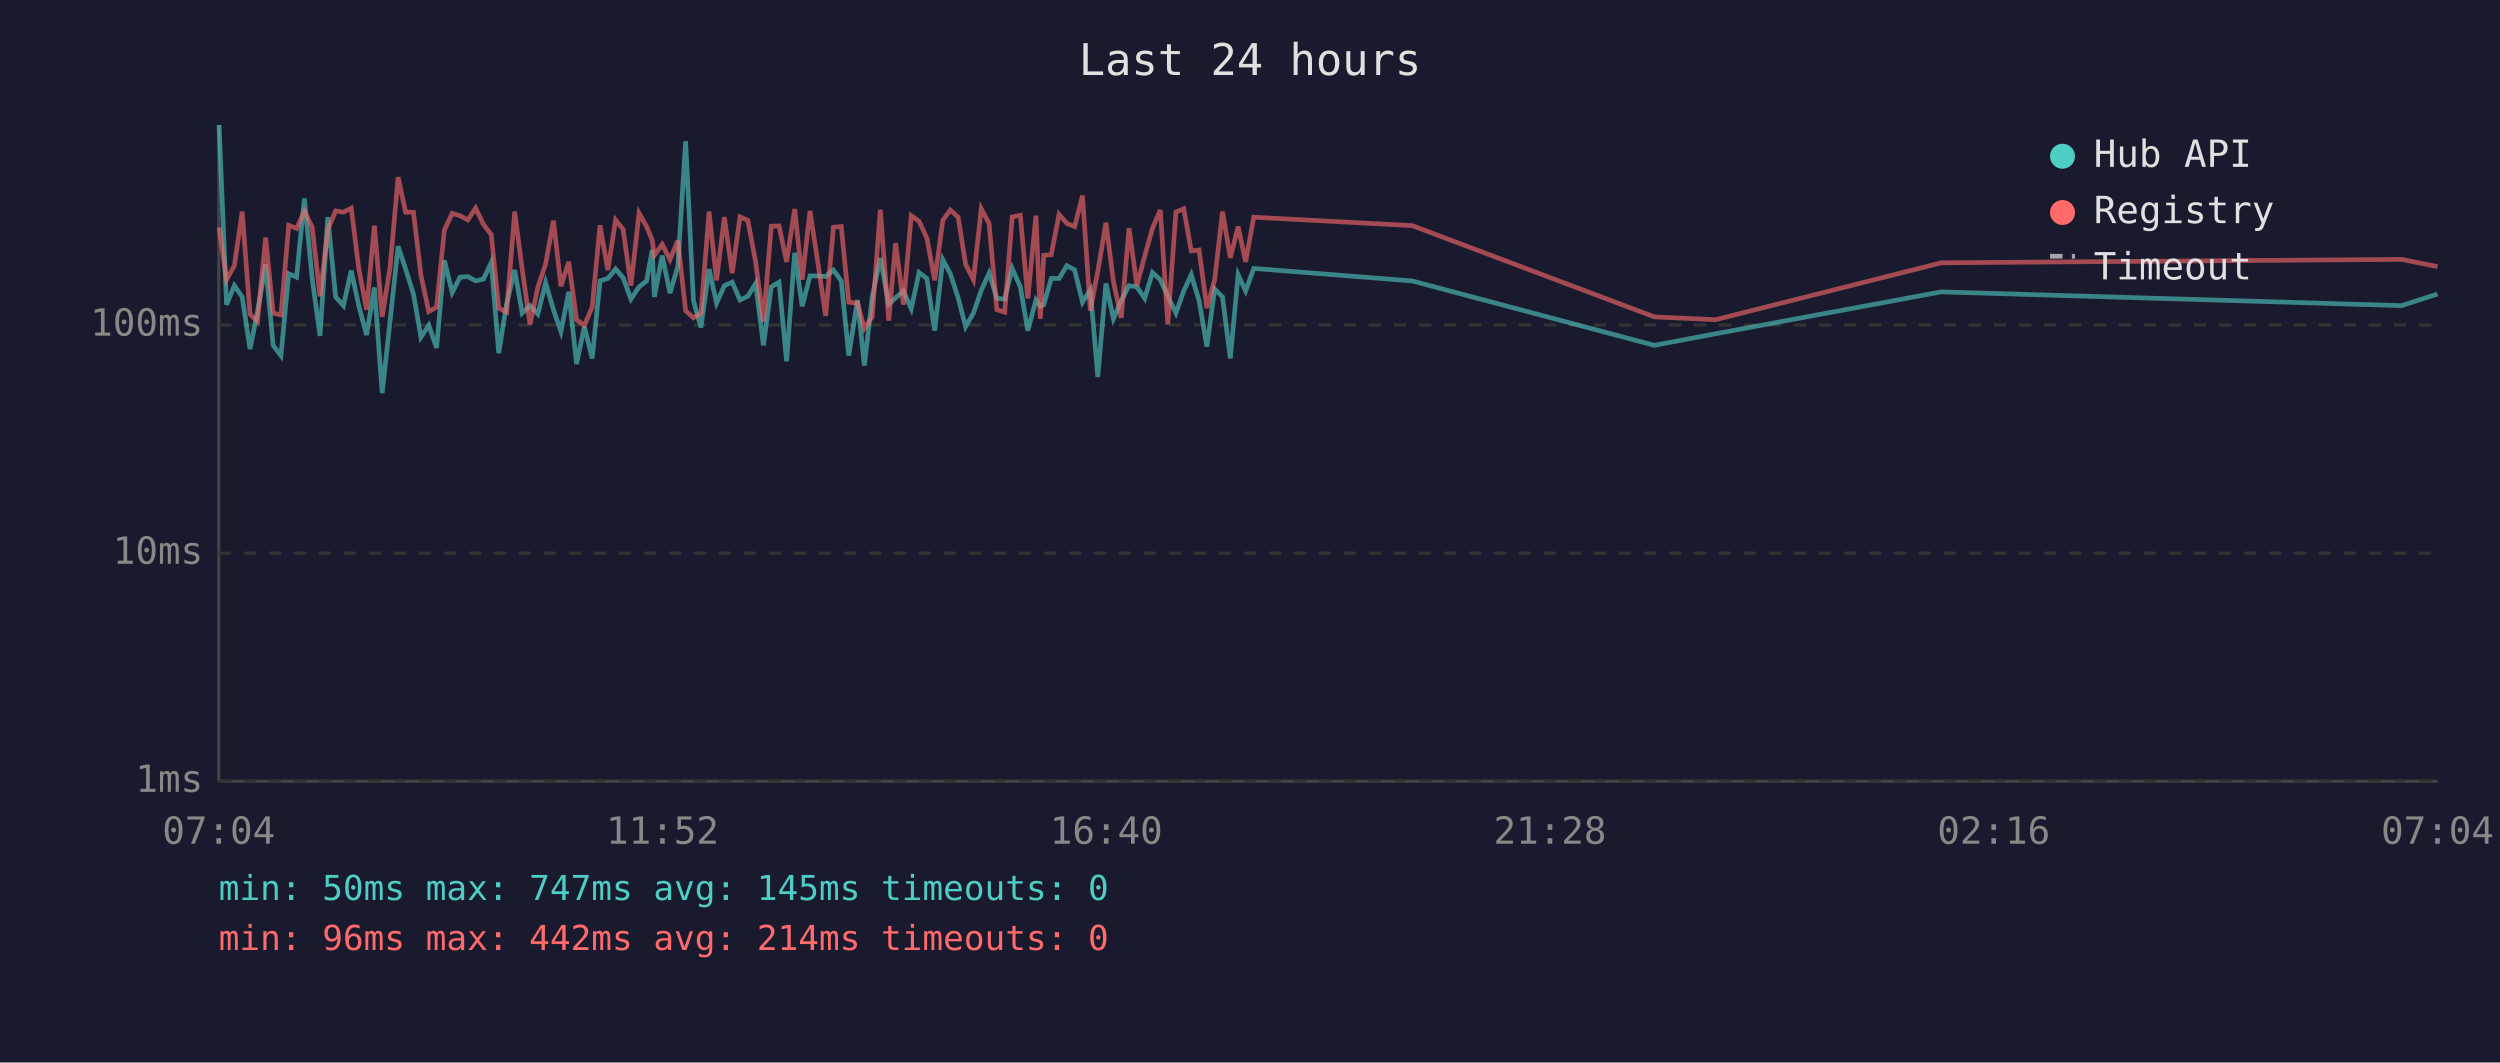
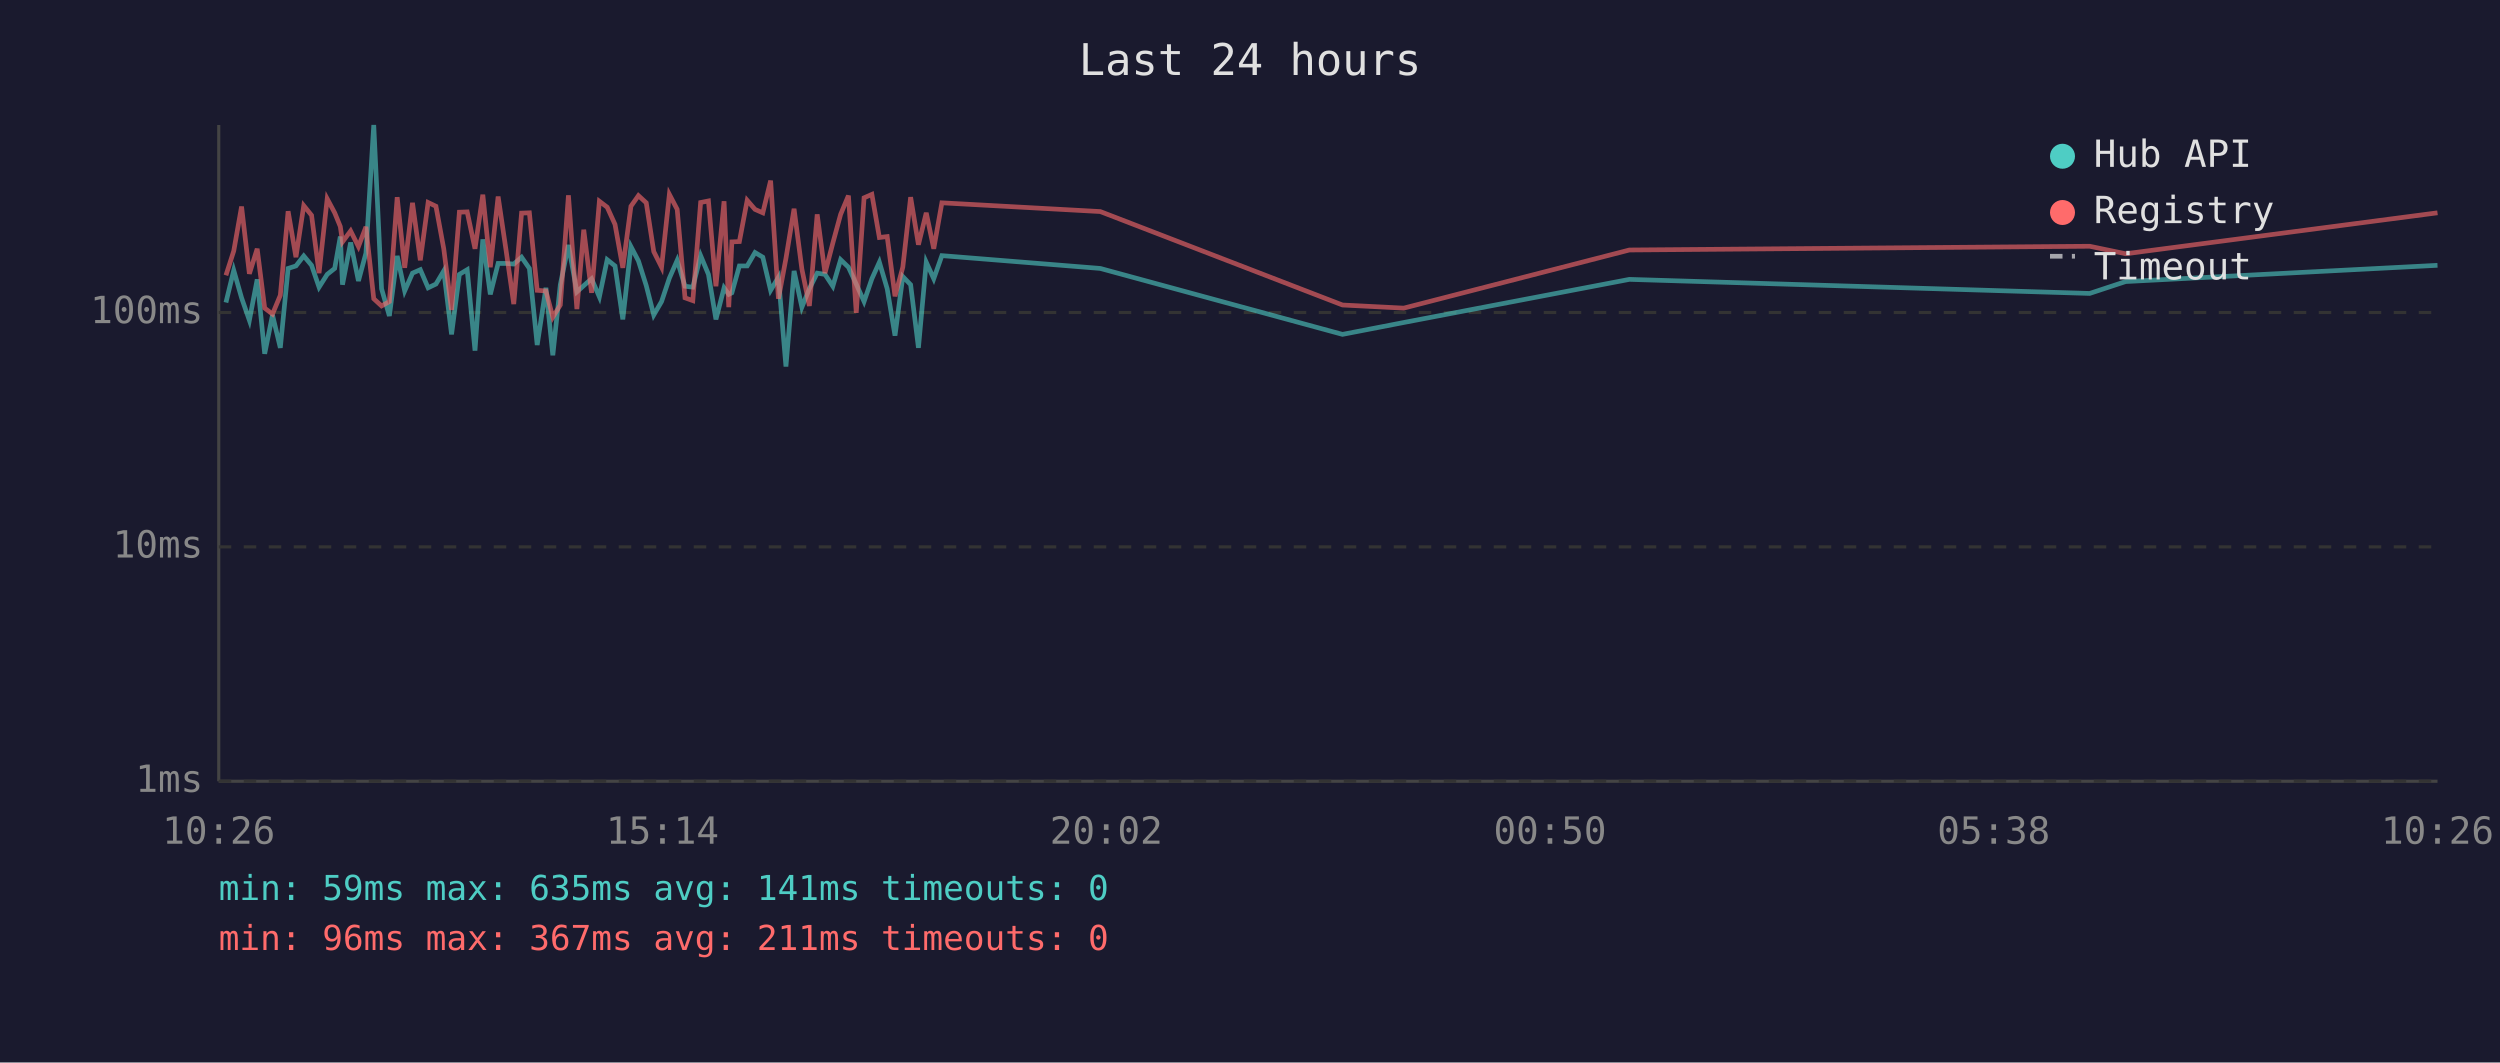
<svg xmlns="http://www.w3.org/2000/svg" viewBox="0 0 800 340" font-family="monospace" font-size="12">
  <rect width="800" height="340" fill="#1a1a2e" />
  <text x="400" y="24" fill="#e0e0e0" font-size="14" text-anchor="middle">Last 24 hours</text>
  <line x1="70" y1="40" x2="70" y2="250" stroke="#444" stroke-width="1" />
  <line x1="70" y1="250" x2="780" y2="250" stroke="#444" stroke-width="1" />
  <line x1="70" y1="250" x2="780" y2="250" stroke="#333" stroke-width="1" stroke-dasharray="4" />
  <text x="65" y="250" fill="#888" text-anchor="end" dominant-baseline="middle">1ms</text>
-   <line x1="70" y1="177" x2="780" y2="177" stroke="#333" stroke-width="1" stroke-dasharray="4" />
-   <text x="65" y="177" fill="#888" text-anchor="end" dominant-baseline="middle">10ms</text>
-   <line x1="70" y1="104" x2="780" y2="104" stroke="#333" stroke-width="1" stroke-dasharray="4" />
-   <text x="65" y="104" fill="#888" text-anchor="end" dominant-baseline="middle">100ms</text>
-   <text x="70" y="270" fill="#888" text-anchor="middle">07:04</text>
-   <text x="212" y="270" fill="#888" text-anchor="middle">11:52</text>
-   <text x="354" y="270" fill="#888" text-anchor="middle">16:40</text>
-   <text x="496" y="270" fill="#888" text-anchor="middle">21:28</text>
-   <text x="638" y="270" fill="#888" text-anchor="middle">02:16</text>
-   <text x="780" y="270" fill="#888" text-anchor="middle">07:04</text>
-   <polyline points="70.1,40.0 72.5,97.5 75.0,91.4 77.5,95.0 80.0,111.7 82.4,99.7 85.0,84.6 87.4,110.5 89.9,113.8 92.4,87.6 94.9,88.7 97.4,63.5 99.9,89.1 102.4,107.5 104.9,69.5 107.4,95.0 109.9,97.8 112.4,86.6 114.8,97.8 117.3,107.2 119.8,92.0 122.3,125.8 124.8,102.9 127.4,78.8 129.8,86.1 132.3,94.1 134.7,107.9 137.2,104.1 139.7,111.3 142.2,83.3 144.7,93.6 147.2,88.7 149.7,88.5 152.2,89.9 154.7,89.3 157.2,84.0 159.6,113.0 162.1,97.3 164.7,86.4 167.1,100.2 169.6,97.8 172.1,100.5 174.6,90.5 177.1,99.1 179.5,106.1 182.0,93.4 184.5,116.5 187.0,104.5 189.5,114.7 192.0,89.9 194.5,89.1 197.0,86.1 199.4,88.9 201.9,95.7 204.5,91.8 206.9,89.9 208.7,80.0 209.4,95.0 211.9,81.8 214.4,93.8 216.9,85.2 219.4,45.2 221.9,96.2 224.3,104.8 226.9,86.1 229.3,97.0 231.8,91.4 234.3,90.3 236.8,96.0 239.3,94.8 241.8,90.7 244.3,110.5 246.8,91.8 249.3,90.3 251.7,115.6 254.3,80.9 256.7,98.0 259.2,88.3 261.7,88.3 264.2,88.5 266.7,86.4 269.2,89.9 271.6,113.8 274.4,96.0 276.6,117.0 279.1,95.0 281.7,82.6 284.4,97.3 286.6,95.3 289.1,93.1 291.6,98.8 294.1,87.2 296.6,89.1 299.1,105.8 301.7,83.1 304.1,87.6 306.6,95.3 309.0,104.5 311.5,100.2 314.0,92.9 316.5,87.4 319.0,95.5 321.5,95.7 323.9,85.9 326.5,91.8 328.9,105.8 331.5,96.0 332.9,98.0 334.0,97.5 336.4,89.1 338.9,89.1 341.4,85.0 343.9,86.4 346.4,96.7 348.9,92.7 351.3,120.6 353.9,90.7 356.3,102.0 358.8,96.2 361.3,91.4 363.8,91.8 366.3,95.5 368.8,87.2 371.3,89.5 373.7,94.8 376.3,100.2 378.8,93.1 381.2,87.9 383.7,96.2 386.2,110.9 388.7,92.5 391.2,95.0 393.7,114.7 396.2,87.9 398.6,93.1 401.2,85.9 451.9,89.9 529.4,110.5 549.0,106.8 621.2,93.4 768.5,97.8 780.0,94.1" fill="none" stroke="#4ecdc4" stroke-width="1.5" opacity="0.6" />
-   <polyline points="70.1,72.8 72.5,89.5 75.0,85.0 77.5,67.7 80.0,100.5 82.4,102.9 85.0,76.0 87.4,100.2 89.9,100.8 92.4,72.1 94.9,73.1 97.4,67.6 99.9,72.7 102.4,94.8 104.9,73.5 107.4,67.5 109.9,67.9 112.4,66.6 114.8,85.9 117.3,99.1 119.8,72.2 122.3,101.4 124.8,85.7 127.4,56.7 129.8,67.9 132.3,67.9 134.7,88.1 137.2,99.7 139.7,98.3 142.2,73.6 144.7,68.3 147.2,69.0 149.7,70.4 152.2,66.6 154.7,71.8 157.2,75.1 159.6,98.6 162.1,99.9 164.7,67.7 167.1,86.2 169.6,103.8 172.1,92.0 174.6,84.5 177.1,70.6 179.5,91.6 182.0,83.8 184.5,102.3 187.0,104.1 189.5,98.3 192.0,72.1 194.5,86.4 197.0,70.4 199.4,73.4 201.9,91.4 204.5,68.2 206.9,72.5 208.7,76.8 209.4,81.7 211.9,78.2 214.4,83.1 216.9,77.0 219.4,99.4 221.9,101.7 224.3,100.2 226.9,67.7 229.3,89.7 231.8,69.5 234.3,87.4 236.8,69.4 239.3,70.5 241.8,83.8 244.3,102.9 246.8,72.4 249.3,72.3 251.7,83.8 254.3,66.9 256.7,89.5 259.2,67.5 261.7,84.0 264.2,101.1 266.7,72.7 269.2,72.5 271.6,96.7 274.4,97.0 276.6,105.1 279.1,101.4 281.7,67.1 284.4,102.6 286.6,77.8 289.1,97.5 291.6,69.0 294.1,70.8 296.6,76.2 299.1,89.7 301.7,70.5 304.1,67.2 306.6,69.5 309.0,84.6 311.5,89.5 314.0,66.8 316.5,71.5 319.0,99.1 321.5,99.9 323.9,69.4 326.5,68.9 328.9,95.5 331.5,69.0 332.9,102.0 334.0,81.7 336.4,81.5 338.9,68.6 341.4,71.5 343.9,72.5 346.4,62.6 348.9,99.4 351.3,86.8 353.9,71.3 356.3,90.1 358.8,101.7 361.3,73.0 363.8,91.4 366.3,82.0 368.8,73.0 371.3,67.2 373.7,103.8 376.3,67.9 378.8,66.8 381.2,80.3 383.7,80.0 386.2,98.6 388.7,89.5 391.2,67.7 393.7,82.5 396.2,72.5 398.6,83.8 401.2,69.5 451.9,72.2 529.4,101.4 549.0,102.3 621.2,84.1 768.5,83.0 780.0,85.3" fill="none" stroke="#ff6b6b" stroke-width="1.5" opacity="0.6" />
+   <line x1="70" y1="175" x2="780" y2="175" stroke="#333" stroke-width="1" stroke-dasharray="4" />
+   <text x="65" y="175" fill="#888" text-anchor="end" dominant-baseline="middle">10ms</text>
+   <line x1="70" y1="100" x2="780" y2="100" stroke="#333" stroke-width="1" stroke-dasharray="4" />
+   <text x="65" y="100" fill="#888" text-anchor="end" dominant-baseline="middle">100ms</text>
+   <text x="70" y="270" fill="#888" text-anchor="middle">10:26</text>
+   <text x="212" y="270" fill="#888" text-anchor="middle">15:14</text>
+   <text x="354" y="270" fill="#888" text-anchor="middle">20:02</text>
+   <text x="496" y="270" fill="#888" text-anchor="middle">00:50</text>
+   <text x="638" y="270" fill="#888" text-anchor="middle">05:38</text>
+   <text x="780" y="270" fill="#888" text-anchor="middle">10:26</text>
+   <polyline points="72.3,96.8 74.8,86.5 77.3,95.3 79.8,102.5 82.3,89.4 84.7,113.2 87.2,100.8 89.7,111.3 92.2,85.9 94.7,85.1 97.2,81.9 99.7,84.9 102.1,91.9 104.7,87.8 107.1,85.9 108.9,75.7 109.6,91.1 112.2,77.6 114.7,89.9 117.1,81.0 119.6,40.0 122.1,92.4 124.6,101.1 127.1,81.9 129.5,93.1 132.0,87.4 134.5,86.3 137.0,92.1 139.5,90.9 142.0,86.7 144.5,107.0 147.0,87.8 149.5,86.3 152.0,112.2 154.5,76.6 156.9,94.2 159.4,84.3 161.9,84.3 164.4,84.5 166.9,82.3 169.4,85.9 171.9,110.4 174.7,92.1 176.9,113.7 179.3,91.1 181.9,78.4 184.6,93.4 186.8,91.4 189.3,89.2 191.8,95.0 194.3,83.1 196.8,85.1 199.3,102.2 201.9,78.9 204.3,83.5 206.8,91.4 209.2,100.8 211.7,96.5 214.2,89.0 216.7,83.3 219.2,91.6 221.7,91.9 224.2,81.8 226.7,87.8 229.1,102.2 231.7,92.1 233.2,94.2 234.2,93.7 236.6,85.1 239.1,85.1 241.6,80.8 244.1,82.3 246.6,92.9 249.1,88.7 251.5,117.3 254.1,86.7 256.6,98.3 259.0,92.4 261.5,87.4 264.0,87.8 266.5,91.6 269.0,83.1 271.5,85.5 274.0,90.9 276.5,96.5 279.0,89.2 281.4,83.9 283.9,92.4 286.4,107.4 288.9,88.5 291.4,91.1 293.9,111.3 296.4,83.9 298.8,89.2 301.4,81.8 352.1,85.9 429.6,107.0 449.2,103.2 521.4,89.4 668.7,93.9 680.2,90.1 780.0,84.9" fill="none" stroke="#4ecdc4" stroke-width="1.5" opacity="0.6" />
+   <polyline points="72.3,88.1 74.8,80.3 77.3,66.1 79.8,87.6 82.3,79.6 84.7,98.6 87.2,100.5 89.7,94.5 92.2,67.6 94.7,82.3 97.2,65.8 99.7,68.9 102.1,87.4 104.7,63.6 107.1,68.1 108.9,72.5 109.6,77.4 112.2,73.9 114.7,78.9 117.1,72.6 119.6,95.6 122.1,97.9 124.6,96.5 127.1,63.1 129.5,85.7 132.0,64.9 134.5,83.3 137.0,64.8 139.5,66.0 142.0,79.6 144.5,99.2 147.0,67.9 149.5,67.8 152.0,79.6 154.5,62.3 156.9,85.5 159.4,62.9 161.9,79.8 164.4,97.3 166.9,68.2 169.4,68.1 171.9,92.9 174.7,93.1 176.9,101.5 179.3,97.6 181.9,62.5 184.6,98.9 186.8,73.5 189.3,93.7 191.8,64.4 194.3,66.3 196.8,71.8 199.3,85.7 201.9,66.0 204.3,62.6 206.8,64.9 209.2,80.5 211.7,85.5 214.2,62.2 216.7,67.0 219.2,95.3 221.7,96.2 224.2,64.8 226.7,64.3 229.1,91.6 231.7,64.4 233.2,98.3 234.2,77.4 236.6,77.3 239.1,64.1 241.6,67.0 244.1,68.1 246.6,57.8 249.1,95.6 251.5,82.7 254.1,66.8 256.6,86.1 259.0,97.9 261.5,68.6 264.0,87.4 266.5,77.8 269.0,68.6 271.5,62.6 274.0,100.1 276.5,63.3 279.0,62.2 281.4,76.0 283.9,75.7 286.4,94.8 288.9,85.5 291.4,63.1 293.9,78.3 296.4,68.1 298.8,79.6 301.4,64.9 352.1,67.7 429.6,97.6 449.2,98.6 521.4,80.0 668.7,78.8 680.2,81.2 780.0,68.1" fill="none" stroke="#ff6b6b" stroke-width="1.5" opacity="0.6" />
  <circle cx="660" cy="50" r="4" fill="#4ecdc4" />
  <text x="670" y="50" fill="#e0e0e0" dominant-baseline="middle">Hub API</text>
  <circle cx="660" cy="68" r="4" fill="#ff6b6b" />
  <text x="670" y="68" fill="#e0e0e0" dominant-baseline="middle">Registry</text>
  <line x1="656" y1="82" x2="664" y2="82" stroke="#e0e0e0" stroke-width="1.5" stroke-dasharray="4,3" opacity="0.7" />
  <text x="670" y="86" fill="#e0e0e0" dominant-baseline="middle">Timeout</text>
-   <text x="70" y="288" fill="#4ecdc4" font-size="11">min: 50ms  max: 747ms  avg: 145ms  timeouts: 0</text>
-   <text x="70" y="304" fill="#ff6b6b" font-size="11">min: 96ms  max: 442ms  avg: 214ms  timeouts: 0</text>
+   <text x="70" y="288" fill="#4ecdc4" font-size="11">min: 59ms  max: 635ms  avg: 141ms  timeouts: 0</text>
+   <text x="70" y="304" fill="#ff6b6b" font-size="11">min: 96ms  max: 367ms  avg: 211ms  timeouts: 0</text>
</svg>
